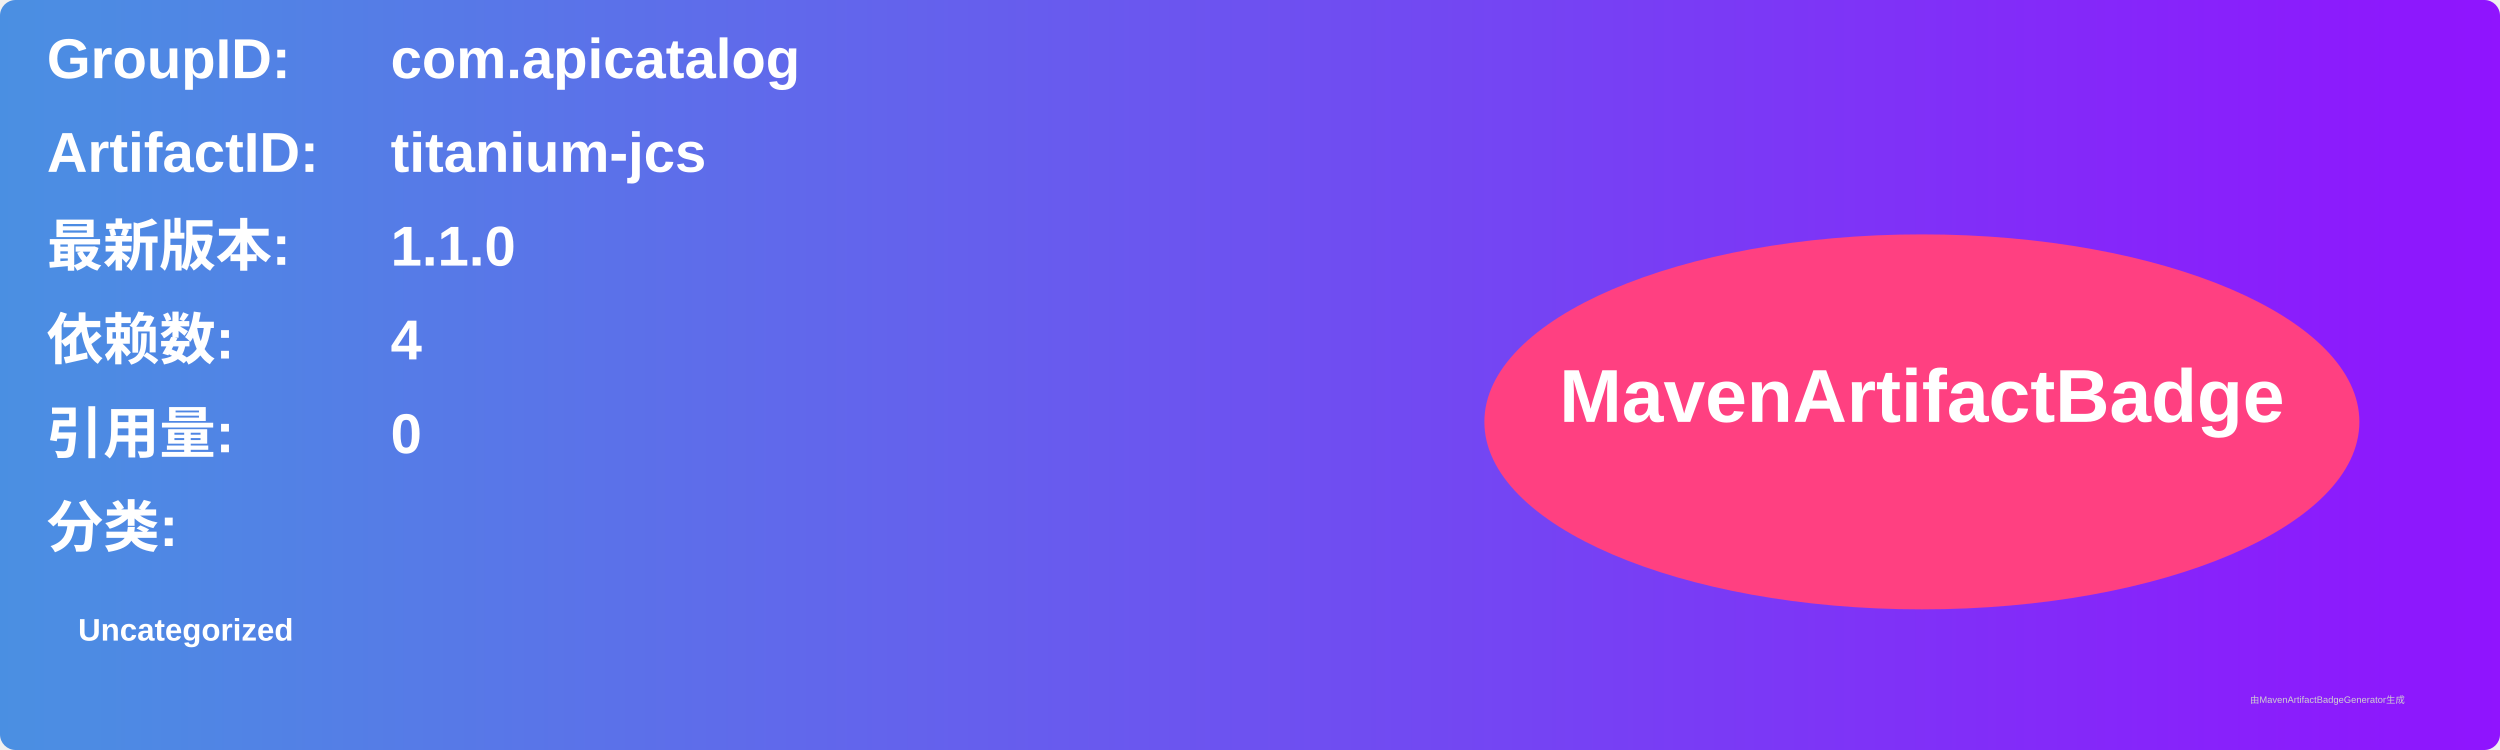
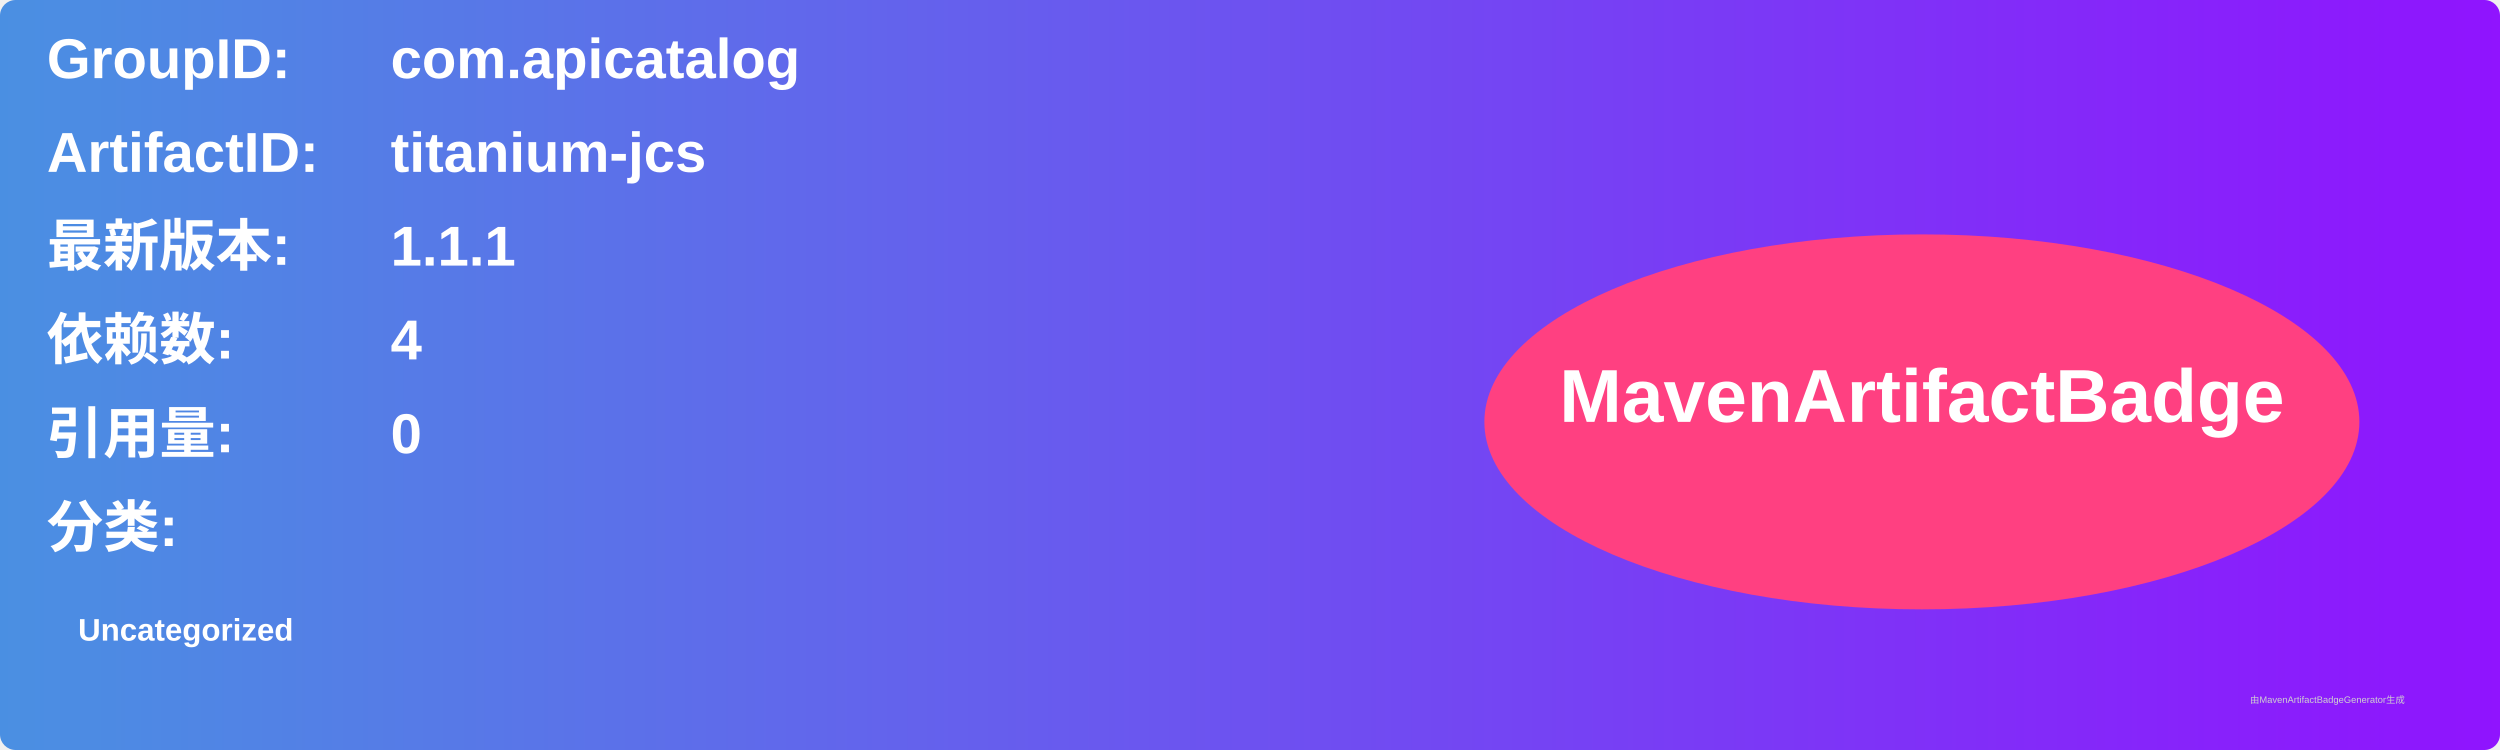
<svg xmlns="http://www.w3.org/2000/svg" width="800" height="240" viewBox="0 0 800 240">
  <linearGradient id="grad" x1="0%" y1="0%" x2="100%" y2="0%">
    <stop offset="0%" stop-color="#4a90e2" />
    <stop offset="100%" stop-color="#9013fe" />
  </linearGradient>
  <rect width="100%" height="100%" rx="5" ry="5" fill="url(#grad)" />
  <g transform="translate(15, 15)">
    <text x="0" y="10" font-family="Arial" font-size="18" fill="white" font-weight="bold" width="260">GroupID:</text>
    <text x="110" y="10" font-family="Arial" font-size="18" fill="white" font-weight="bold" width="460">com.apicatalog</text>
    <text x="0" y="40" font-family="Arial" font-size="18" fill="white" font-weight="bold" width="260">ArtifactID:</text>
    <text x="110" y="40" font-family="Arial" font-size="18" fill="white" font-weight="bold" width="460">titanium-jcs</text>
    <text x="0" y="70" font-family="Arial" font-size="18" fill="white" font-weight="bold">最新版本:</text>
    <text x="110" y="70" font-family="Arial" font-size="18" fill="white" font-weight="bold">
-       <tspan font-weight="bold">1.1.0</tspan>
+       <tspan font-weight="bold">1.1.1</tspan>
    </text>
    <text x="0" y="100" font-family="Arial" font-size="18" fill="white" font-weight="bold">依赖数: </text>
    <text x="110" y="100" font-family="Arial" font-size="18" fill="white">
      <tspan font-weight="bold">4</tspan>
    </text>
    <text x="0" y="130" font-family="Arial" font-size="18" fill="white" font-weight="bold">引用量: </text>
    <text x="110" y="130" font-family="Arial" font-size="18" fill="white">
      <tspan font-weight="bold">0</tspan>
    </text>
    <text x="0" y="160" font-family="Arial" font-size="18" fill="white" font-weight="bold">分类:</text>
    <text x="10" y="190" font-family="Arial" font-size="10" fill="white">
      <tspan font-weight="bold">Uncategorized</tspan>
    </text>
    <ellipse cx="600" cy="120" rx="140" ry="60" fill="#ff4081" />
    <text x="600" y="120" text-anchor="middle" font-family="Arial" font-size="24" fill="white" font-weight="bold">MavenArtifactBadge</text>
  </g>
  <text x="720" y="225" font-family="Arial" font-size="3" fill="#d0d0d0">由MavenArtifactBadgeGenerator生成</text>
</svg>
